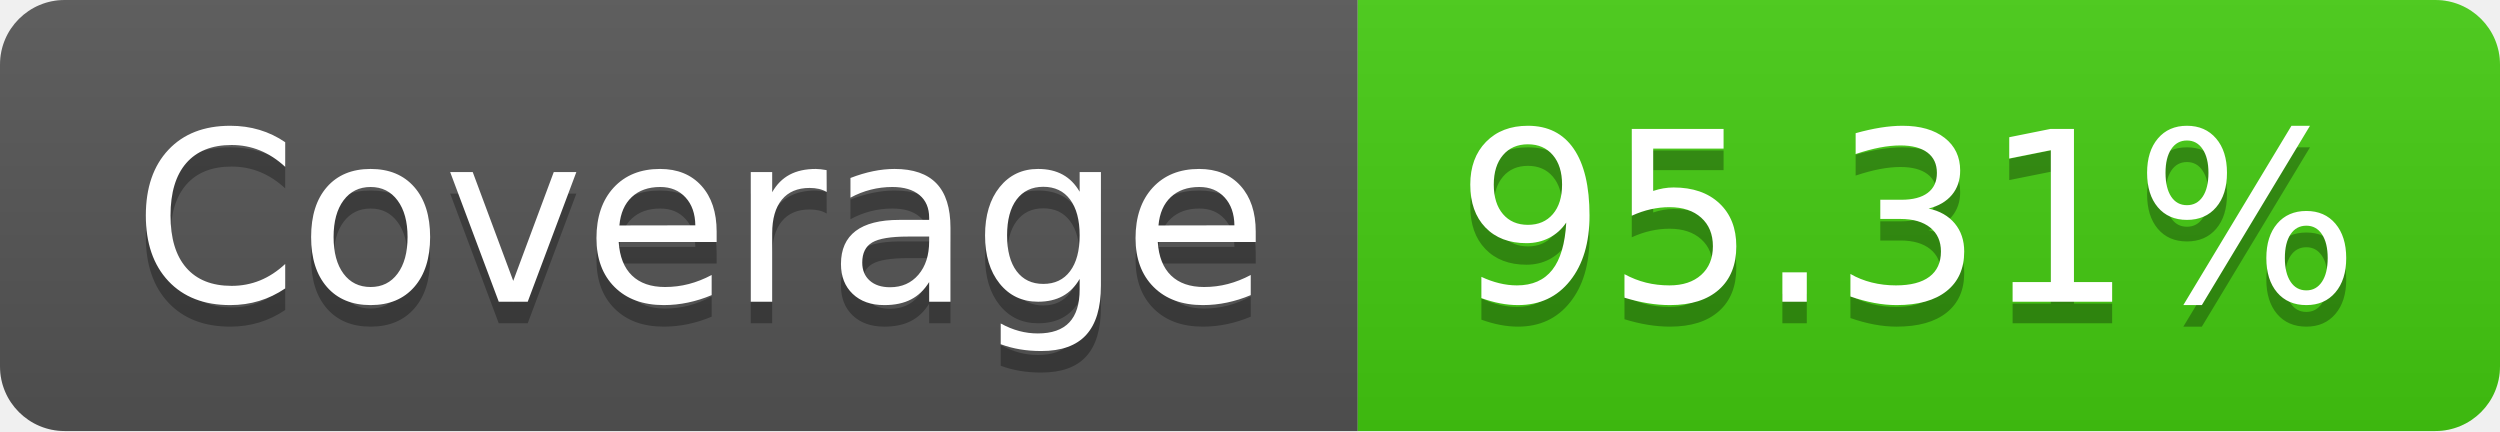
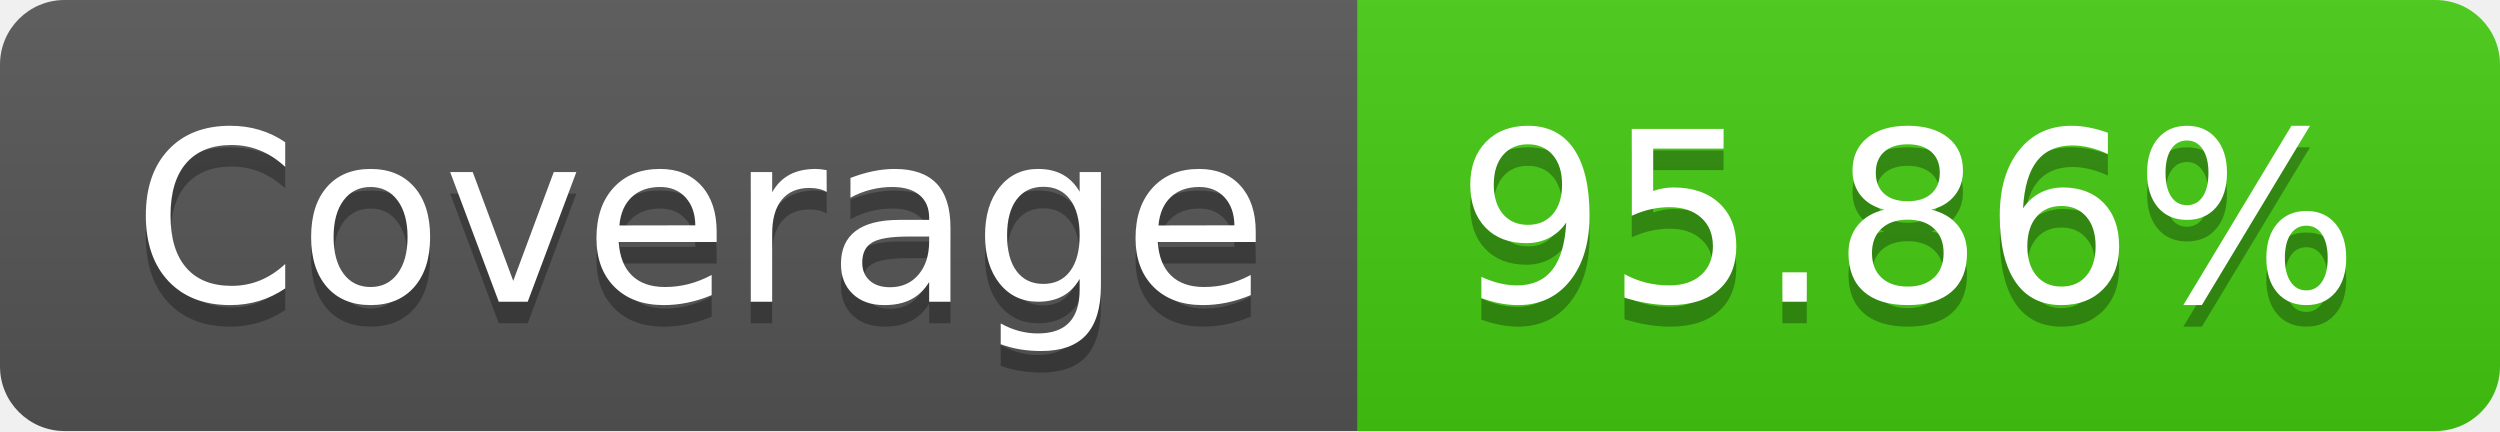
- <svg xmlns="http://www.w3.org/2000/svg" width="116" height="20" role="img" aria-label="Coverage: 95.31%">
+ <svg xmlns="http://www.w3.org/2000/svg" width="116" height="20" role="img" aria-label="Coverage: 95.86%">
  <linearGradient id="s" x2="0" y2="100%">
    <stop offset="0" stop-color="#bbb" stop-opacity=".1" />
    <stop offset="1" stop-opacity=".1" />
  </linearGradient>
  <clipPath id="r">
    <rect width="116" height="20" rx="3" fill="#fff" />
  </clipPath>
  <g clip-path="url(#r)">
    <rect width="63" height="20" fill="#555" />
    <rect x="63" width="53" height="20" fill="#4c1" />
    <rect width="116" height="20" fill="url(#s)" />
  </g>
  <g fill="#fff" text-anchor="middle" font-family="Verdana,Geneva,DejaVu Sans,sans-serif" text-rendering="geometricPrecision" font-size="110">
    <text aria-hidden="true" x="325" y="150" fill="#010101" fill-opacity=".3" transform="scale(.1)" textLength="530">Coverage</text>
    <text x="325" y="140" transform="scale(.1)" fill="#fff" textLength="530">Coverage</text>
-     <text aria-hidden="true" x="885" y="150" fill="#010101" fill-opacity=".3" transform="scale(.1)" textLength="430">95.31%</text>
-     <text x="885" y="140" transform="scale(.1)" fill="#fff" textLength="430">95.31%</text>
+     <text aria-hidden="true" x="885" y="150" fill="#010101" fill-opacity=".3" transform="scale(.1)" textLength="430">95.86%</text>
+     <text x="885" y="140" transform="scale(.1)" fill="#fff" textLength="430">95.86%</text>
  </g>
</svg>
